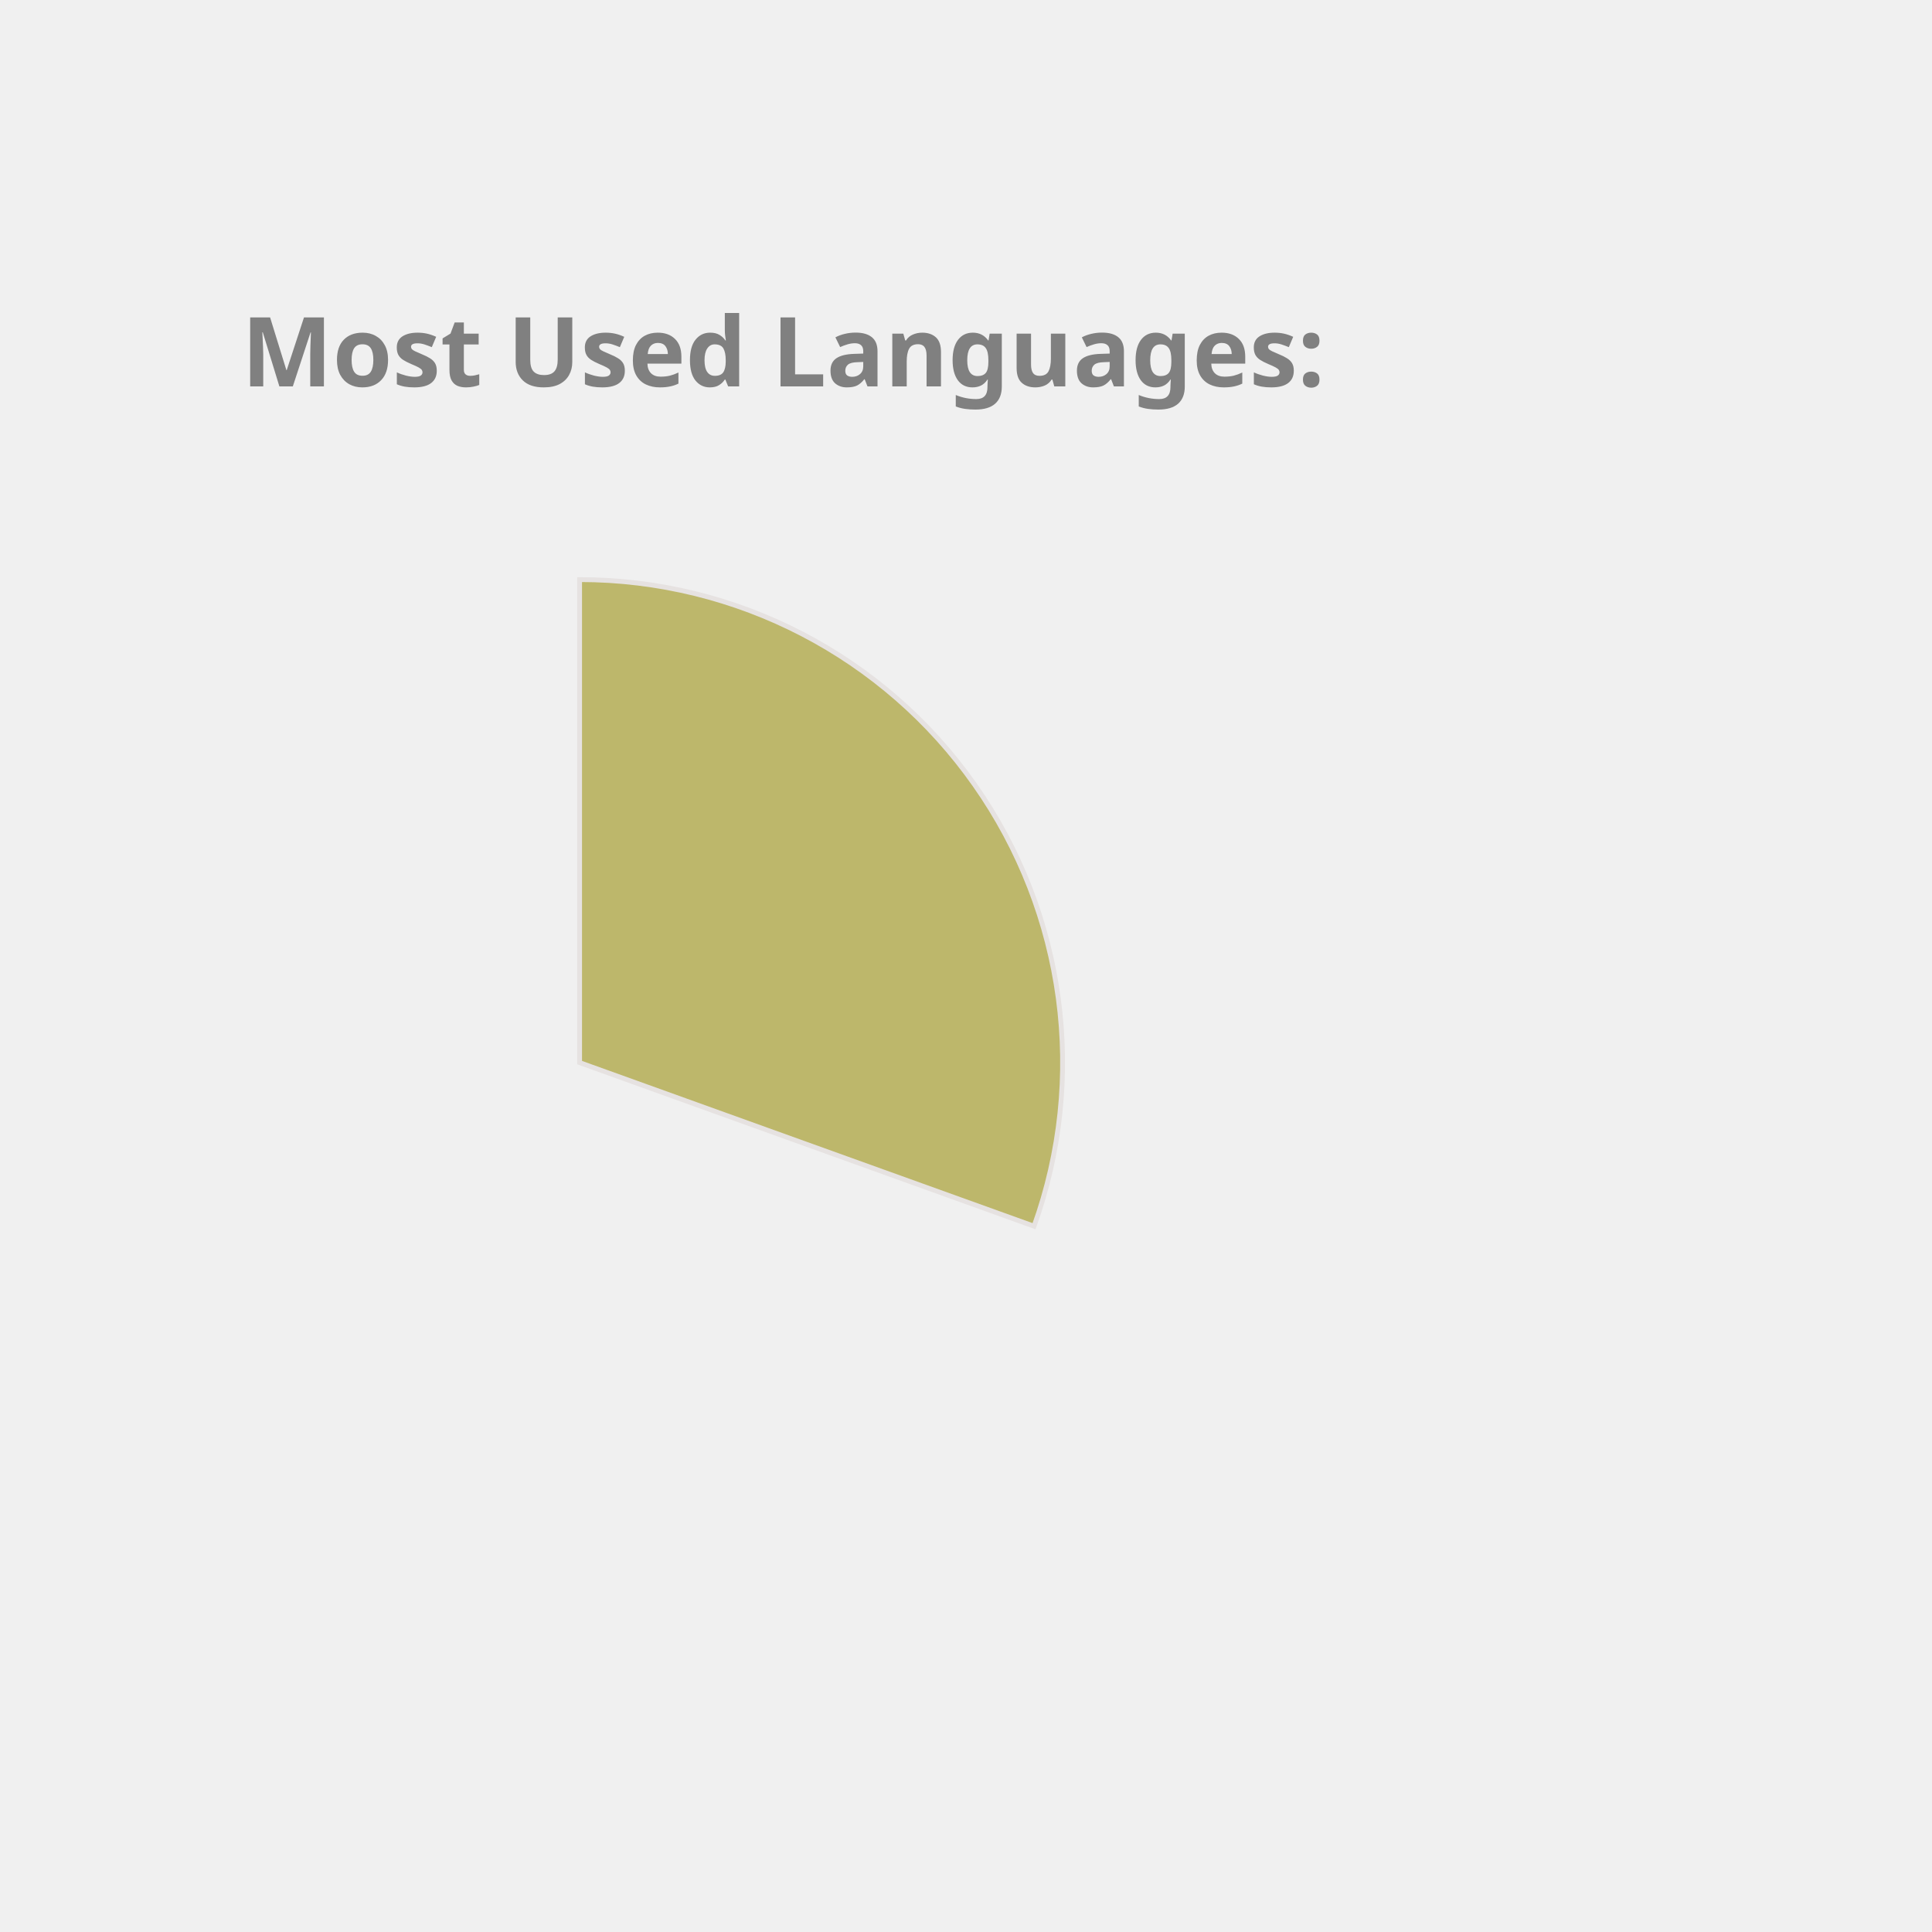
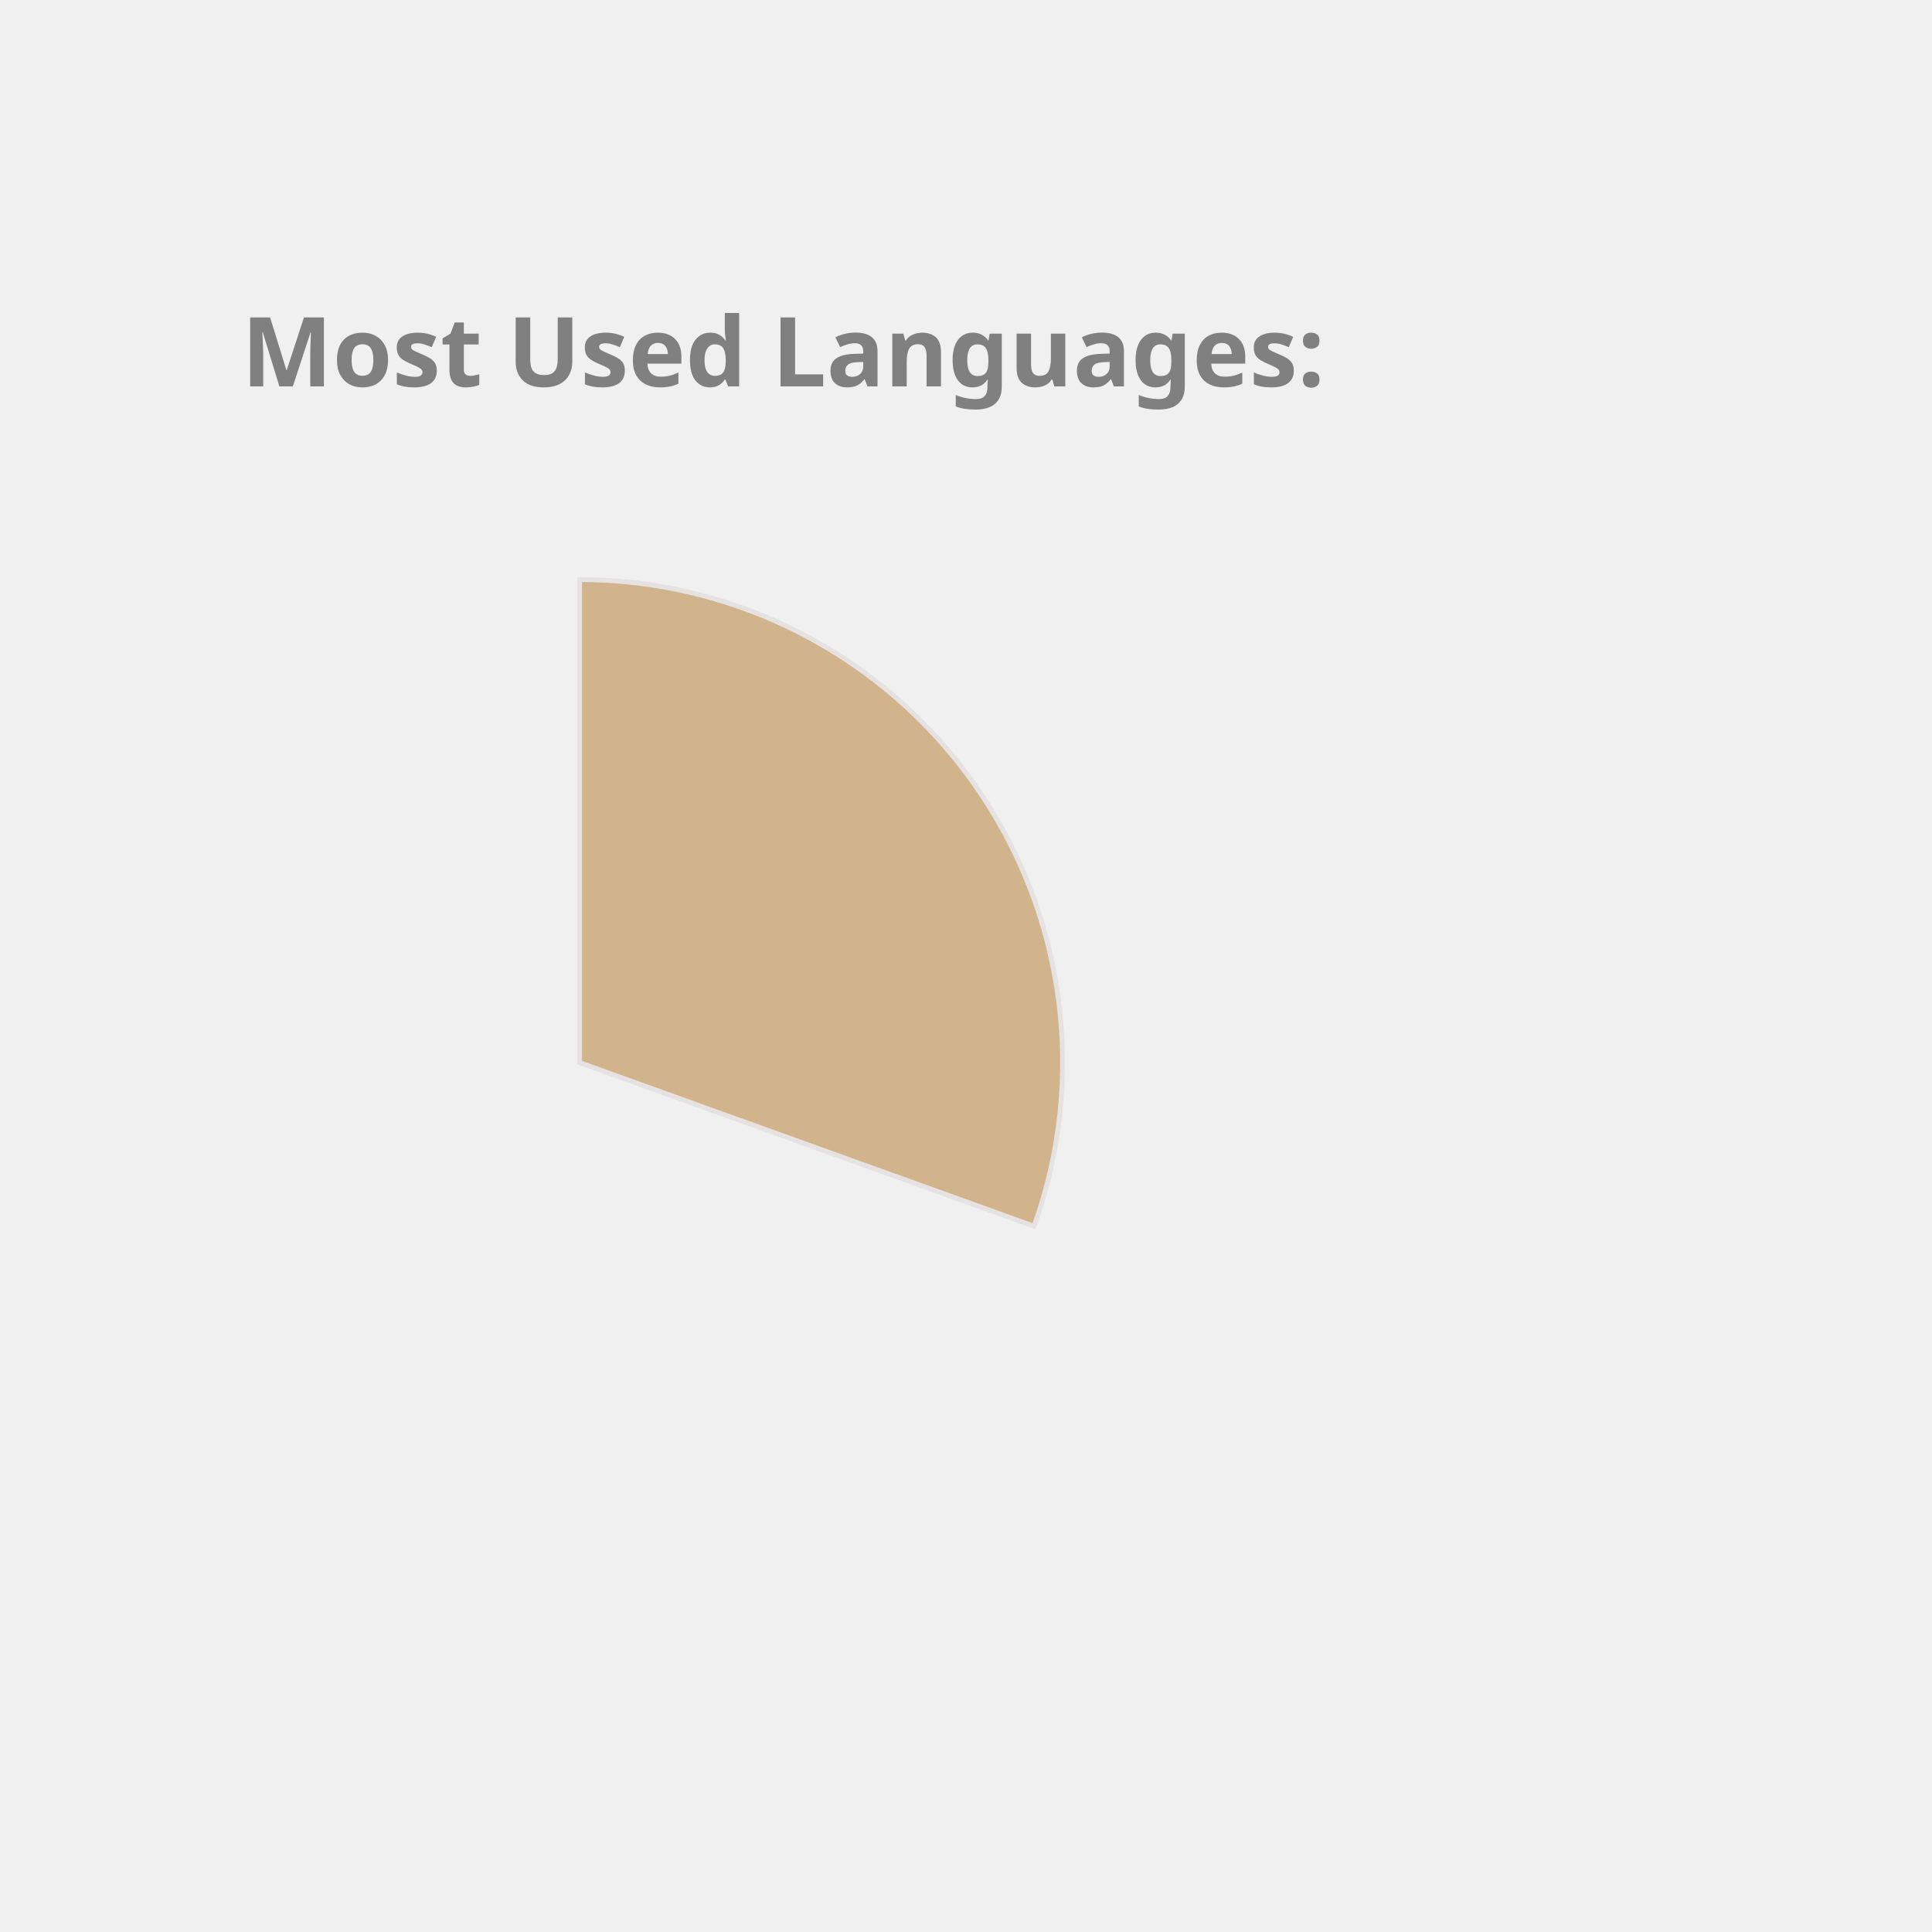
<svg xmlns="http://www.w3.org/2000/svg" height="350px" width="350px" viewBox="0 0 400 400">
  <style> 
        .label {
                font: bold 20px sans-serif;
                color: #404040;
                -webkit-text-stroke: 1px white;
        }

        path {
                stroke: #E6E2E1;
                stroke-width: 1px;
                transform: translate(60px, 100px);
        }

        .path_1 {
                animation: fadeIn 5s linear forwards;
        }

        .path_2 {
                transform: scale(0);
                animation: fadeIn 5s linear forwards 5s;
        }


        
        .path_3 {
                transform: scale(0);
                animation: fadeIn 5s linear forwards 10s;
        }


        .path_4 {
                transform: scale(0);
                animation: fadeIn 5s linear forwards 15s;
        }

        .path_5 {
                transform: scale(0);
                animation: fadeIn 5s linear forwards 20s;
        }

        .path_6 {
                transform: scale(0);
                animation: fadeIn 5s linear forwards 25s;
        }

        .path_7 {
                transform: scale(0);
                animation: fadeIn 5s linear forwards 30s;
        }

        .path_8 {
                transform: scale(0);
                animation: fadeIn 5s linear forwards 35s;
        }

        .path_9 {
                transform: scale(0);
                animation: fadeIn 5s linear forwards 40s;
        }

        .path_10 {
                transform: scale(0);
                animation: fadeIn 5s linear forwards 45s;
        }

        @keyframes fadeIn {
                0% {                        
                        transform: translate(250px, 300px) rotate(0deg) scale(0);
                        
                }
                50% {
                        transform: translate(150px, 220px) rotate(180deg) scale(0.5);
                        
                }
                
                100% {
                        transform: translate(60px, 120px) rotate(360deg) scale(1);
                        
                }
        }
        .txt_1 {
                opacity: 0;
                animation: txtShow 5s linear forwards 0s;
        }

        .txt_2 {
                opacity: 0;
                animation: txtShow 5s linear forwards 5s;
        }

        .txt_3 {
                opacity: 0;
                animation: txtShow 5s linear forwards 10s;
        }

        .txt_4 {
                opacity: 0;
                animation: txtShow 5s linear forwards 15s;
        }

        .txt_5 {
                opacity: 0;
                animation: txtShow 5s linear forwards 20s;
        }

        .txt_6 {
                opacity: 0;
                animation: txtShow 5s linear forwards 25s;
        }

        .txt_7 {
                opacity: 0;
                animation: txtShow 5s linear forwards 30s;
        }

        .txt_8 {
                opacity: 0;
                animation: txtShow 5s linear forwards 35s;
        }

        .txt_9 {
                opacity: 0;
                animation: txtShow 5s linear forwards 40s;
        }

        .txt_10 {
                opacity: 0;
                animation: txtShow 5s linear forwards 45s;
        }

        @keyframes txtShow {
                0% {                        
                        opacity: 0;
                        transform: translate(0px, 0px) scale(0);
                }
                100% {
                        opacity: 1;
                        transform: translate(0px, 0px) scale(1);
                        
                }
        }
</style>
-   <path class="path_1" d="M 60,120 L 60,20 A 100,100 0 0 1 154.088,153.874 Z" fill="DarkKhaki" stroke="#fff" stroke-width="2" />
-   <text class="txt_1" x="260" y="150" fill="DarkKhaki" stroke="DarkKhaki" stroke-width="1">C++</text>
-   <path class="path_2" d="M 60,120 L 154.088,153.874 A 100,100 0 0 1 57.487,219.968 Z" fill="Gold" stroke="#fff" stroke-width="2" />
-   <text class="txt_2" x="260" y="170" fill="Gold" stroke="Gold" stroke-width="1">Python</text>
-   <path class="path_3" d="M 60,120 L 57.487,219.968 A 100,100 0 0 1 -32.978,156.812 Z" fill="MediumSlateBlue" stroke="#fff" stroke-width="2" />
-   <text class="txt_3" x="260" y="190" fill="MediumSlateBlue" stroke="MediumSlateBlue" stroke-width="1">JavaScript</text>
-   <path class="path_4" d="M 60,120 L -32.978,156.812 A 100,100 0 0 1 -35.486,90.296 Z" fill="MediumTurquoise" stroke="#fff" stroke-width="2" />
-   <text class="txt_4" x="260" y="210" fill="MediumTurquoise" stroke="MediumTurquoise" stroke-width="1">Jupyter Notebook</text>
-   <path class="path_5" d="M 60,120 L -35.486,90.296 A 100,100 0 0 1 3.792,37.292 Z" fill="CornflowerBlue" stroke="#fff" stroke-width="2" />
-   <text class="txt_5" x="260" y="230" fill="CornflowerBlue" stroke="CornflowerBlue" stroke-width="1">Java</text>
-   <path class="path_6" d="M 60,120 L 3.792,37.292 A 100,100 0 0 1 36.961,22.69 Z" fill="RosyBrown" stroke="#fff" stroke-width="2" />
-   <text class="txt_6" x="260" y="250" fill="RosyBrown" stroke="RosyBrown" stroke-width="1">HTML</text>
-   <path class="path_7" d="M 60,120 L 36.961,22.69 A 100,100 0 0 1 49.339,20.57 Z" fill="Orange" stroke="#fff" stroke-width="2" />
-   <text class="txt_7" x="260" y="270" fill="Orange" stroke="Orange" stroke-width="1">TypeScript</text>
-   <path class="path_8" d="M 60,120 L 49.339,20.57 A 100,100 0 0 1 56.231,20.071 Z" fill="RoyalBlue" stroke="#fff" stroke-width="2" />
-   <text class="txt_8" x="260" y="290" fill="RoyalBlue" stroke="RoyalBlue" stroke-width="1">Shell</text>
-   <path class="path_9" d="M 60,120 L 56.231,20.071 A 100,100 0 0 1 59.372,20.002 Z" fill="IndianRed" stroke="#fff" stroke-width="2" />
-   <text class="txt_9" x="260" y="310" fill="IndianRed" stroke="IndianRed" stroke-width="1">CSS</text>
+   <path class="path_1" d="M 60,120 L 60,20 A 100,100 0 0 1 154.088,153.874 Z" fill="Tan" stroke="#fff" stroke-width="2" />
+   <text class="txt_1" x="260" y="150" fill="Tan" stroke="Tan" stroke-width="1">C++</text>
+   <path class="path_2" d="M 60,120 L 154.088,153.874 A 100,100 0 0 1 57.487,219.968 Z" fill="Salmon" stroke="#fff" stroke-width="2" />
+   <text class="txt_2" x="260" y="170" fill="Salmon" stroke="Salmon" stroke-width="1">Python</text>
+   <path class="path_3" d="M 60,120 L 57.487,219.968 A 100,100 0 0 1 -32.978,156.812 Z" fill="RosyBrown" stroke="#fff" stroke-width="2" />
+   <text class="txt_3" x="260" y="190" fill="RosyBrown" stroke="RosyBrown" stroke-width="1">JavaScript</text>
+   <path class="path_4" d="M 60,120 L -32.978,156.812 A 100,100 0 0 1 -35.486,90.296 Z" fill="DodgerBlue" stroke="#fff" stroke-width="2" />
+   <text class="txt_4" x="260" y="210" fill="DodgerBlue" stroke="DodgerBlue" stroke-width="1">Jupyter Notebook</text>
+   <path class="path_5" d="M 60,120 L -35.486,90.296 A 100,100 0 0 1 3.792,37.292 Z" fill="RoyalBlue" stroke="#fff" stroke-width="2" />
+   <text class="txt_5" x="260" y="230" fill="RoyalBlue" stroke="RoyalBlue" stroke-width="1">Java</text>
+   <path class="path_6" d="M 60,120 L 3.792,37.292 A 100,100 0 0 1 36.961,22.69 Z" fill="LightSeaGreen" stroke="#fff" stroke-width="2" />
+   <text class="txt_6" x="260" y="250" fill="LightSeaGreen" stroke="LightSeaGreen" stroke-width="1">HTML</text>
+   <path class="path_7" d="M 60,120 L 36.961,22.69 A 100,100 0 0 1 49.339,20.57 Z" fill="MediumAquaMarine" stroke="#fff" stroke-width="2" />
+   <text class="txt_7" x="260" y="270" fill="MediumAquaMarine" stroke="MediumAquaMarine" stroke-width="1">TypeScript</text>
+   <path class="path_8" d="M 60,120 L 49.339,20.57 A 100,100 0 0 1 56.231,20.071 Z" fill="Orange" stroke="#fff" stroke-width="2" />
+   <text class="txt_8" x="260" y="290" fill="Orange" stroke="Orange" stroke-width="1">Shell</text>
+   <path class="path_9" d="M 60,120 L 56.231,20.071 A 100,100 0 0 1 59.372,20.002 Z" fill="Orchid" stroke="#fff" stroke-width="2" />
+   <text class="txt_9" x="260" y="310" fill="Orchid" stroke="Orchid" stroke-width="1">CSS</text>
  <g class="label">
    <text x="50" y="80" fill="grey">Most Used Languages:</text>
  </g>
</svg>
